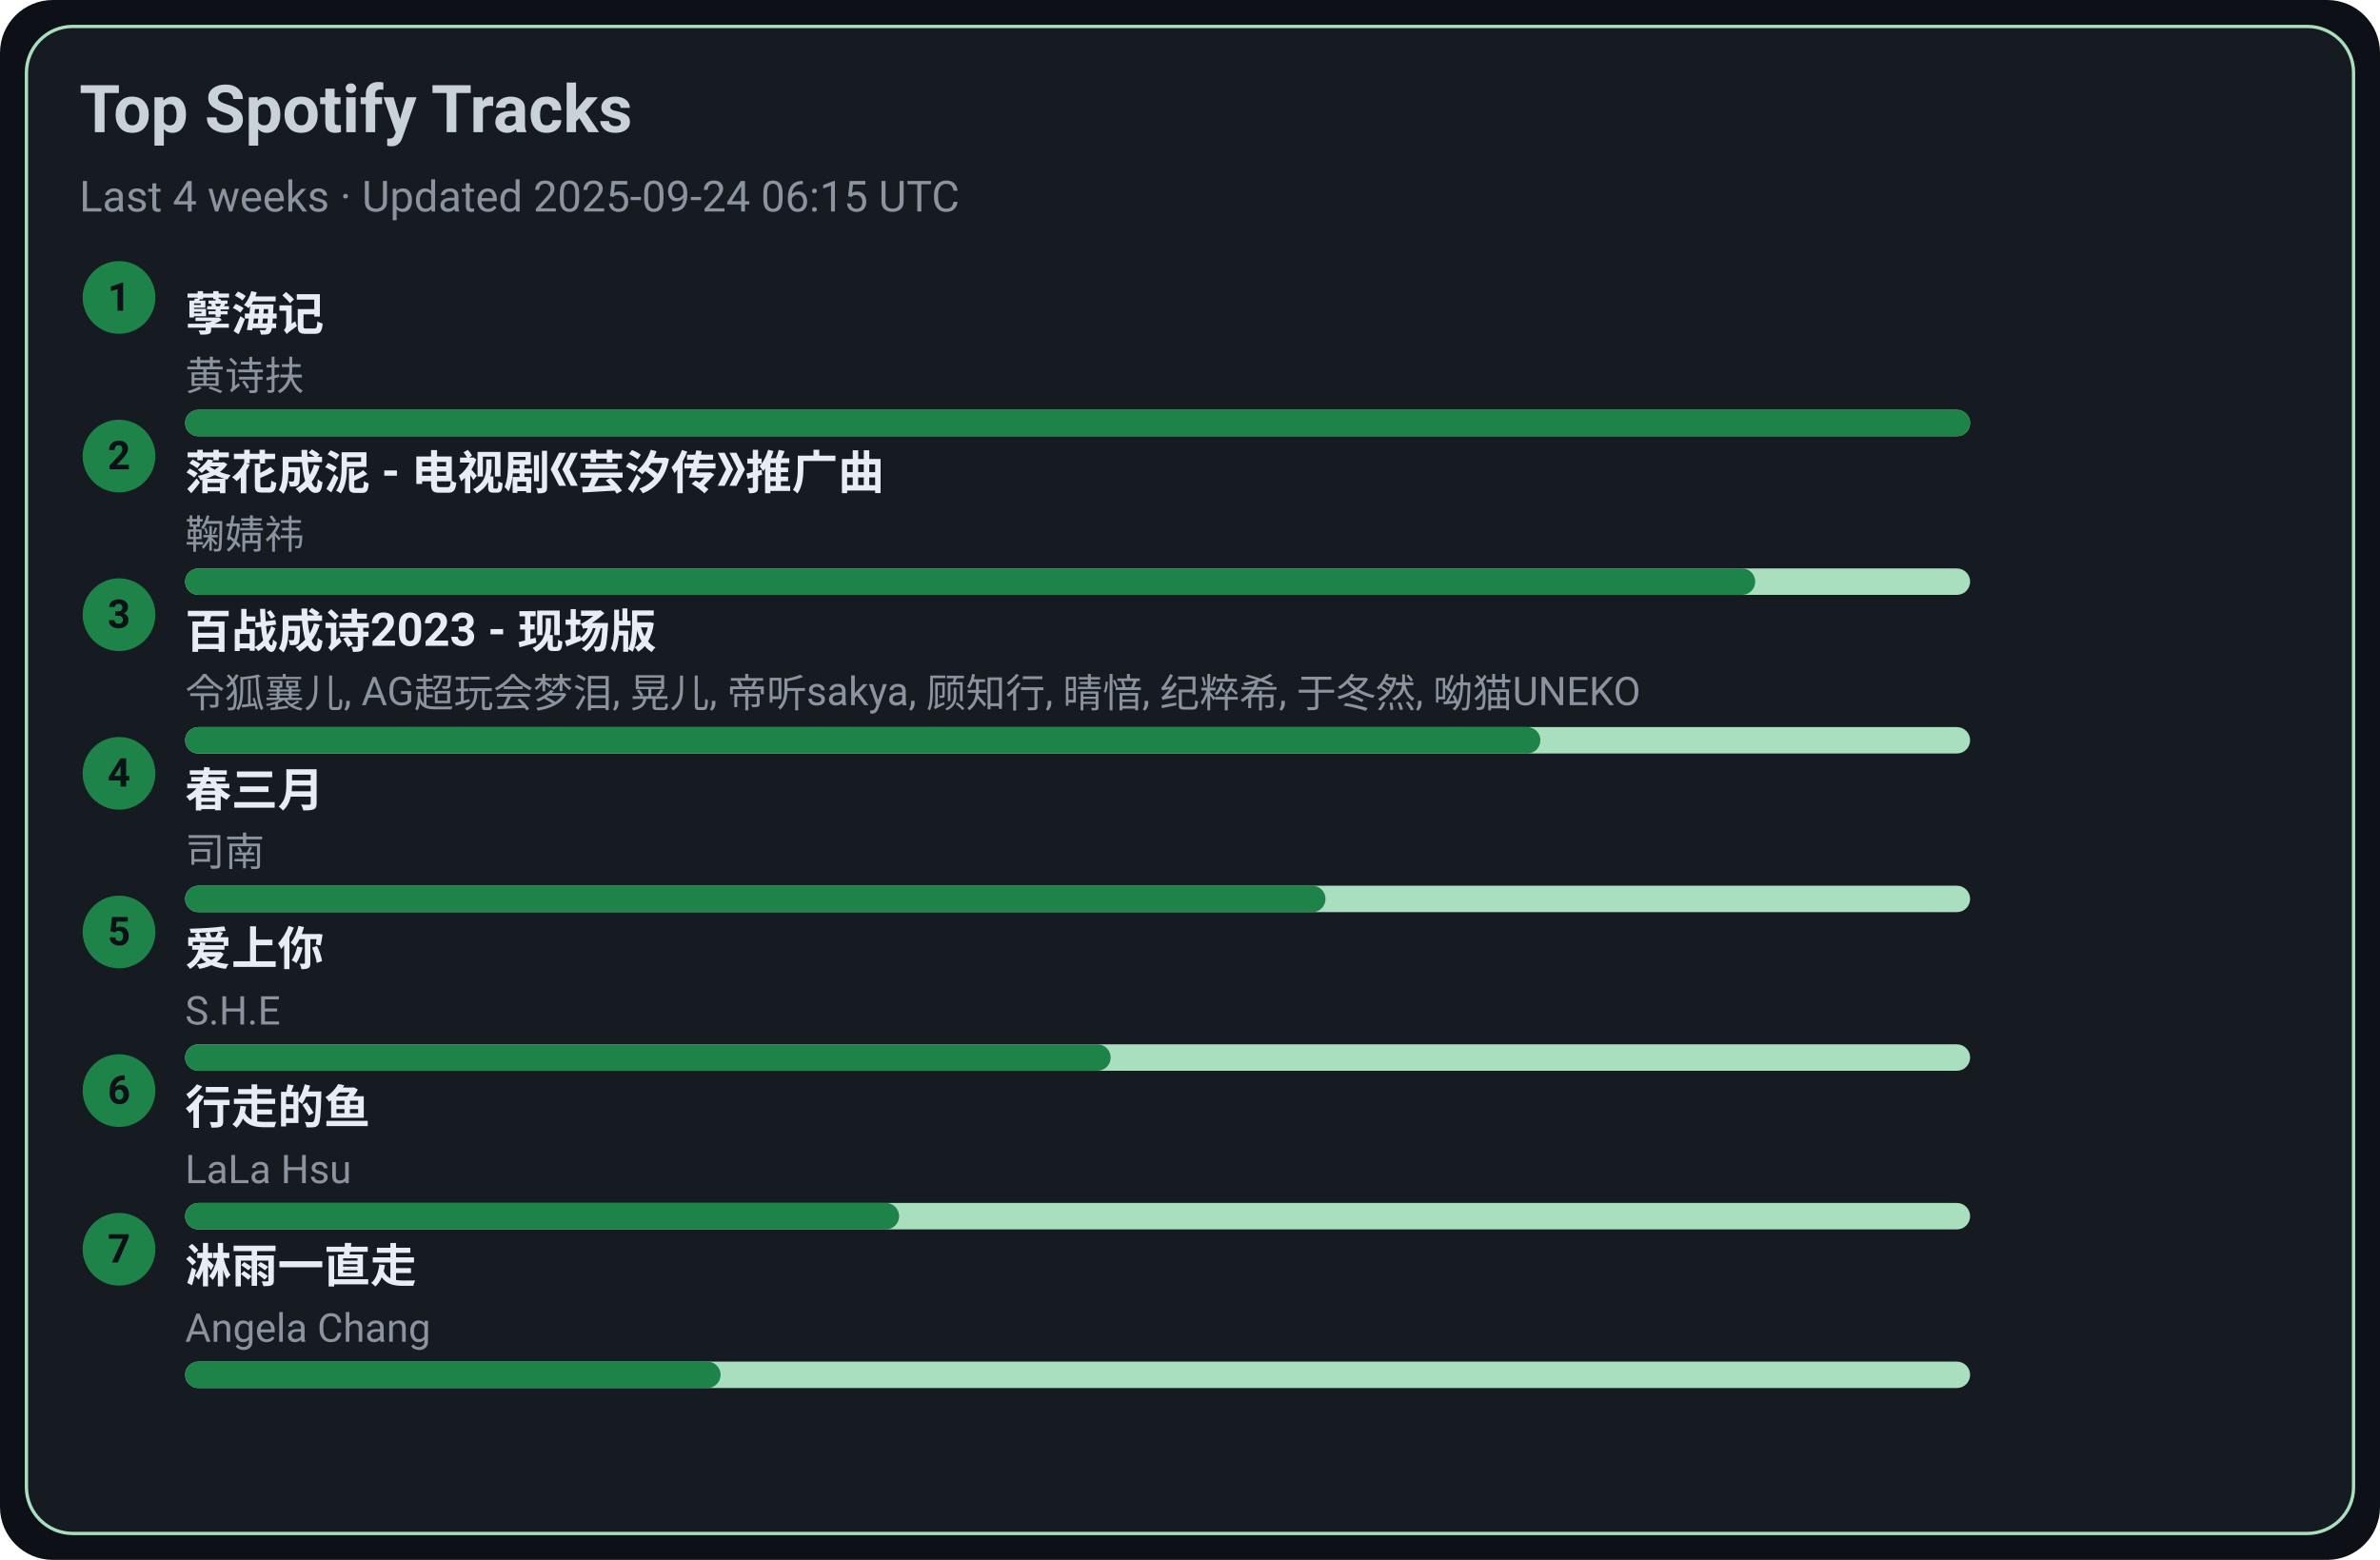
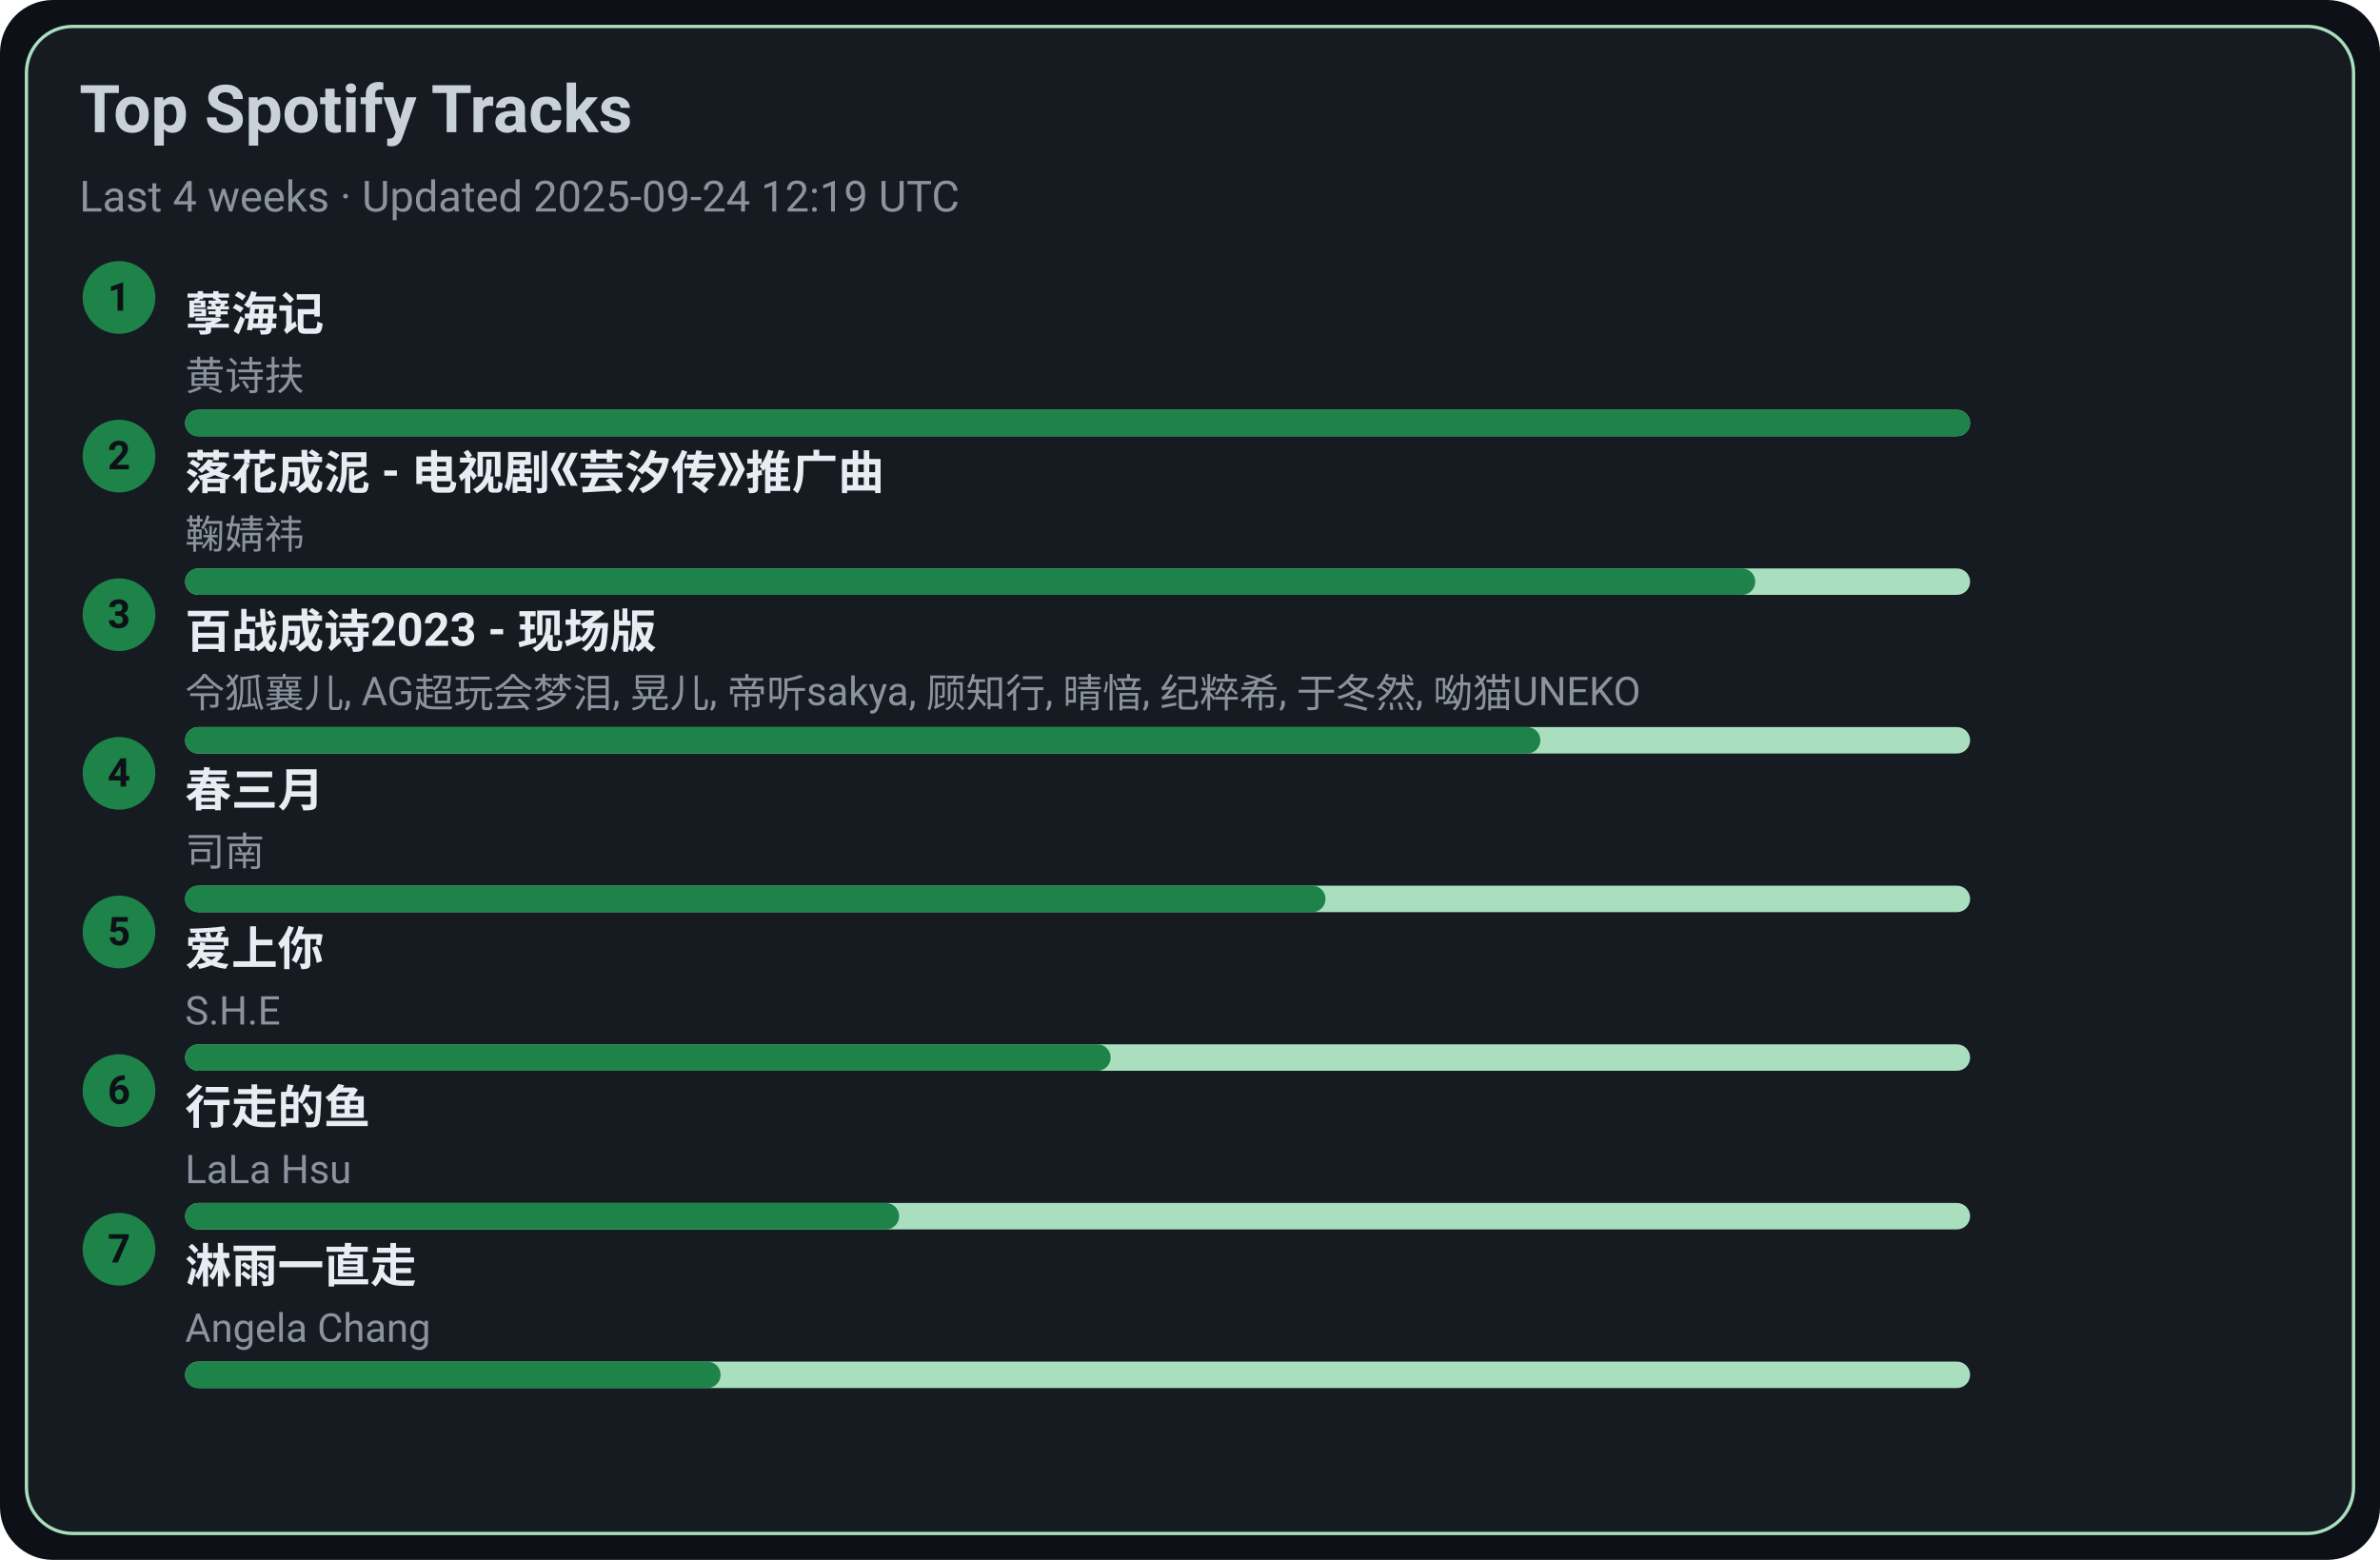
<svg xmlns="http://www.w3.org/2000/svg" width="720" height="472" viewBox="0 0 720 472">
  <style>text{font-family:-apple-system,BlinkMacSystemFont,Segoe UI,Roboto,Ubuntu,Helvetica Neue,Arial,Noto Sans,sans-serif}</style>
  <rect width="720" height="472" rx="16" fill="#0d1117" />
  <rect x="8" y="8" width="704" height="456" rx="14" fill="#161b22" stroke="#A9DFBF" />
  <text x="24" y="40" font-size="20" fill="#c9d1d9" font-weight="600">Top Spotify Tracks</text>
-   <text x="24" y="64" font-size="13" fill="#8b949e">Last 4 weeks · Updated 2025-09-24 06:15 UTC</text>
+   <text x="24" y="64" font-size="13" fill="#8b949e">Last 4 weeks · Updated 2025-09-24 12:19 UTC</text>
  <circle cx="36" cy="90" r="11" fill="#1D8348" />
  <text x="36" y="94" text-anchor="middle" font-size="12" fill="#0d1117" font-weight="700">1</text>
  <a href="https://open.spotify.com/track/3eIovUMhirNN6btJbpzNqD" target="_blank" rel="noopener noreferrer">
    <text x="56" y="100" font-size="14" fill="#e6edf3" font-weight="600">孽海记</text>
  </a>
  <text x="56" y="118" font-size="12" fill="#8b949e">黄诗扶</text>
  <rect x="56" y="124" width="540" height="8" rx="4" fill="#A9DFBF" />
  <rect x="56" y="124" width="540" height="8" rx="4" fill="#1D8348" />
  <circle cx="36" cy="138" r="11" fill="#1D8348" />
  <text x="36" y="142" text-anchor="middle" font-size="12" fill="#0d1117" font-weight="700">2</text>
  <a href="https://open.spotify.com/track/3kOZsJz3crGIWWHeoCNa0O" target="_blank" rel="noopener noreferrer">
    <text x="56" y="148" font-size="14" fill="#e6edf3" font-weight="600">落花成泥 - 电视剧《芸汐传》推广曲</text>
  </a>
  <text x="56" y="166" font-size="12" fill="#8b949e">鞠婧祎</text>
  <rect x="56" y="172" width="540" height="8" rx="4" fill="#A9DFBF" />
  <rect x="56" y="172" width="475" height="8" rx="4" fill="#1D8348" />
  <circle cx="36" cy="186" r="11" fill="#1D8348" />
  <text x="36" y="190" text-anchor="middle" font-size="12" fill="#0d1117" font-weight="700">3</text>
  <a href="https://open.spotify.com/track/2gttnS8fWnDwziLFt2TLEi" target="_blank" rel="noopener noreferrer">
    <text x="56" y="196" font-size="14" fill="#e6edf3" font-weight="600">百战成诗2023 - 现场版</text>
  </a>
  <text x="56" y="214" font-size="12" fill="#8b949e">令狐襄儿, AG超玩会梦泪, 晃儿, 帝听sakya, 顾知行, 晴愔, 纪粹希, 于冬然, 呦猫UNEKO</text>
  <rect x="56" y="220" width="540" height="8" rx="4" fill="#A9DFBF" />
  <rect x="56" y="220" width="410" height="8" rx="4" fill="#1D8348" />
  <circle cx="36" cy="234" r="11" fill="#1D8348" />
  <text x="36" y="238" text-anchor="middle" font-size="12" fill="#0d1117" font-weight="700">4</text>
  <a href="https://open.spotify.com/track/5A9BOP4WTk2UayDlMb8w98" target="_blank" rel="noopener noreferrer">
    <text x="56" y="244" font-size="14" fill="#e6edf3" font-weight="600">春三月</text>
  </a>
  <text x="56" y="262" font-size="12" fill="#8b949e">司南</text>
  <rect x="56" y="268" width="540" height="8" rx="4" fill="#A9DFBF" />
  <rect x="56" y="268" width="345" height="8" rx="4" fill="#1D8348" />
  <circle cx="36" cy="282" r="11" fill="#1D8348" />
  <text x="36" y="286" text-anchor="middle" font-size="12" fill="#0d1117" font-weight="700">5</text>
  <a href="https://open.spotify.com/track/4hcNpo1rtbzyNswsM5byTf" target="_blank" rel="noopener noreferrer">
    <text x="56" y="292" font-size="14" fill="#e6edf3" font-weight="600">爱上你</text>
  </a>
  <text x="56" y="310" font-size="12" fill="#8b949e">S.H.E</text>
  <rect x="56" y="316" width="540" height="8" rx="4" fill="#A9DFBF" />
  <rect x="56" y="316" width="280" height="8" rx="4" fill="#1D8348" />
  <circle cx="36" cy="330" r="11" fill="#1D8348" />
  <text x="36" y="334" text-anchor="middle" font-size="12" fill="#0d1117" font-weight="700">6</text>
  <a href="https://open.spotify.com/track/5tGyQ1cWTaHBfZSHWr8AZb" target="_blank" rel="noopener noreferrer">
    <text x="56" y="340" font-size="14" fill="#e6edf3" font-weight="600">行走的鱼</text>
  </a>
  <text x="56" y="358" font-size="12" fill="#8b949e">LaLa Hsu</text>
  <rect x="56" y="364" width="540" height="8" rx="4" fill="#A9DFBF" />
  <rect x="56" y="364" width="216" height="8" rx="4" fill="#1D8348" />
  <circle cx="36" cy="378" r="11" fill="#1D8348" />
  <text x="36" y="382" text-anchor="middle" font-size="12" fill="#0d1117" font-weight="700">7</text>
  <a href="https://open.spotify.com/track/5AwdQtK9c0ogafVxM8EWte" target="_blank" rel="noopener noreferrer">
    <text x="56" y="388" font-size="14" fill="#e6edf3" font-weight="600">淋雨一直走</text>
  </a>
  <text x="56" y="406" font-size="12" fill="#8b949e">Angela Chang</text>
  <rect x="56" y="412" width="540" height="8" rx="4" fill="#A9DFBF" />
  <rect x="56" y="412" width="162" height="8" rx="4" fill="#1D8348" />
</svg>
